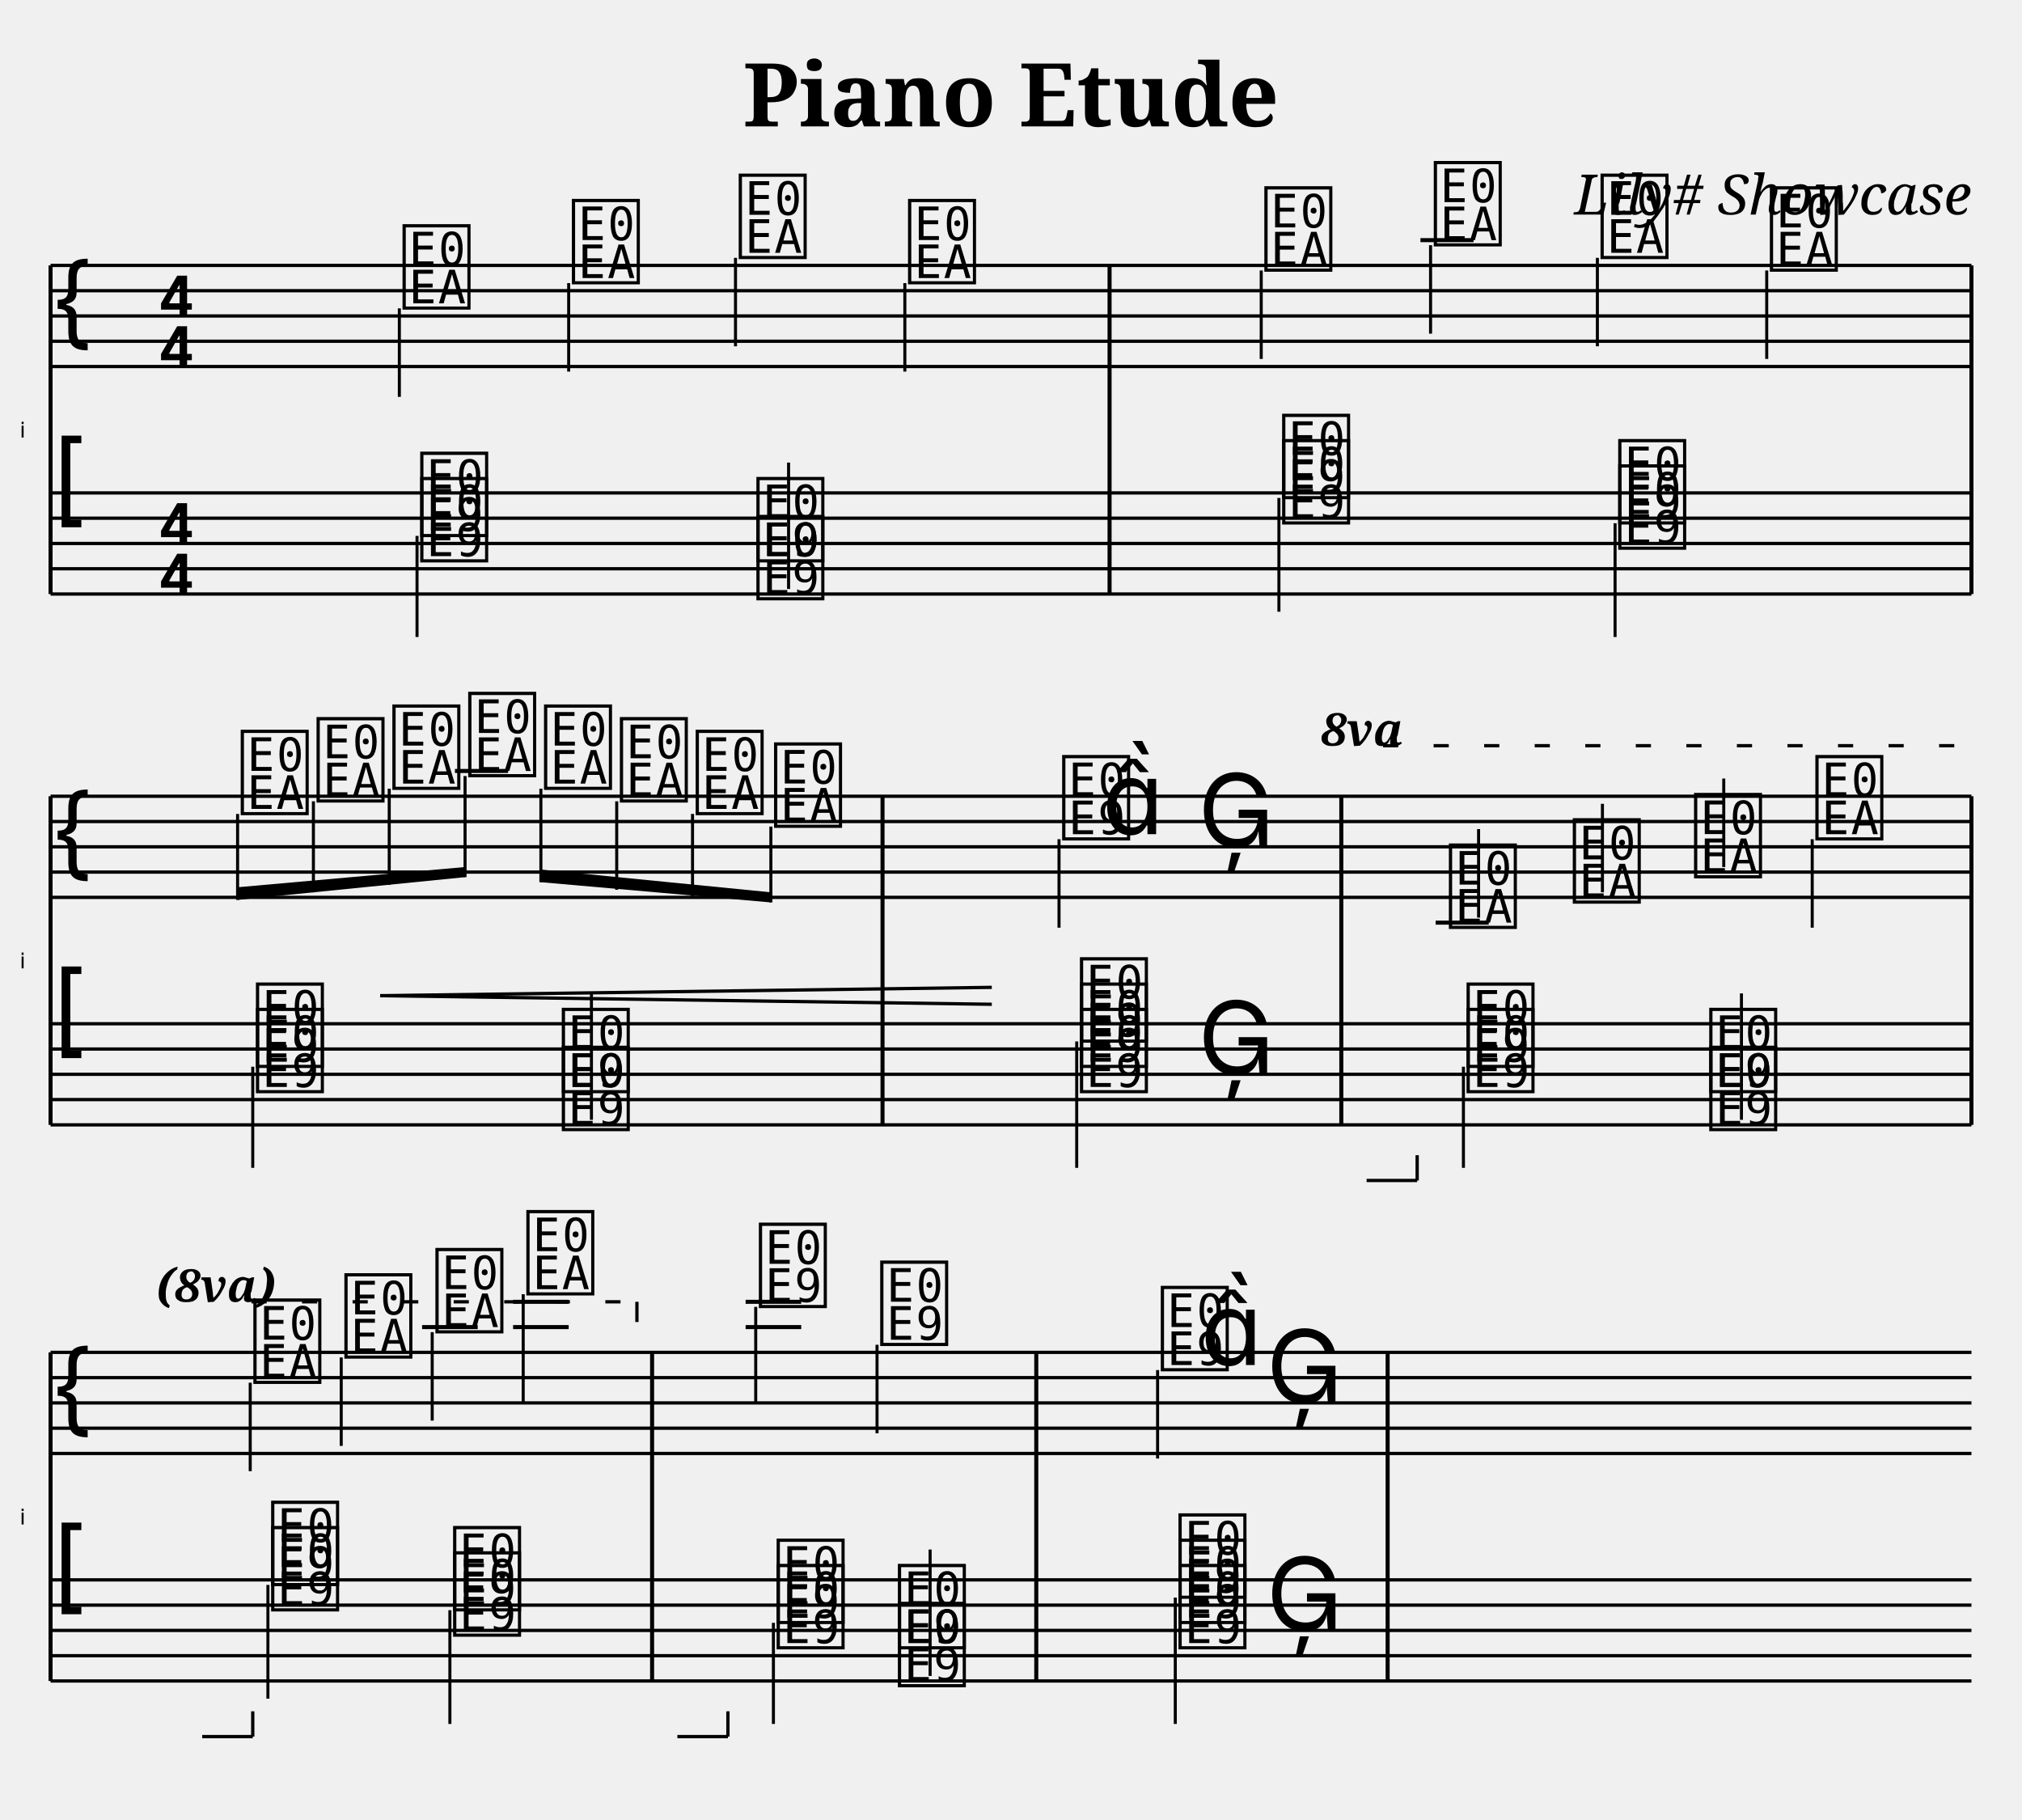
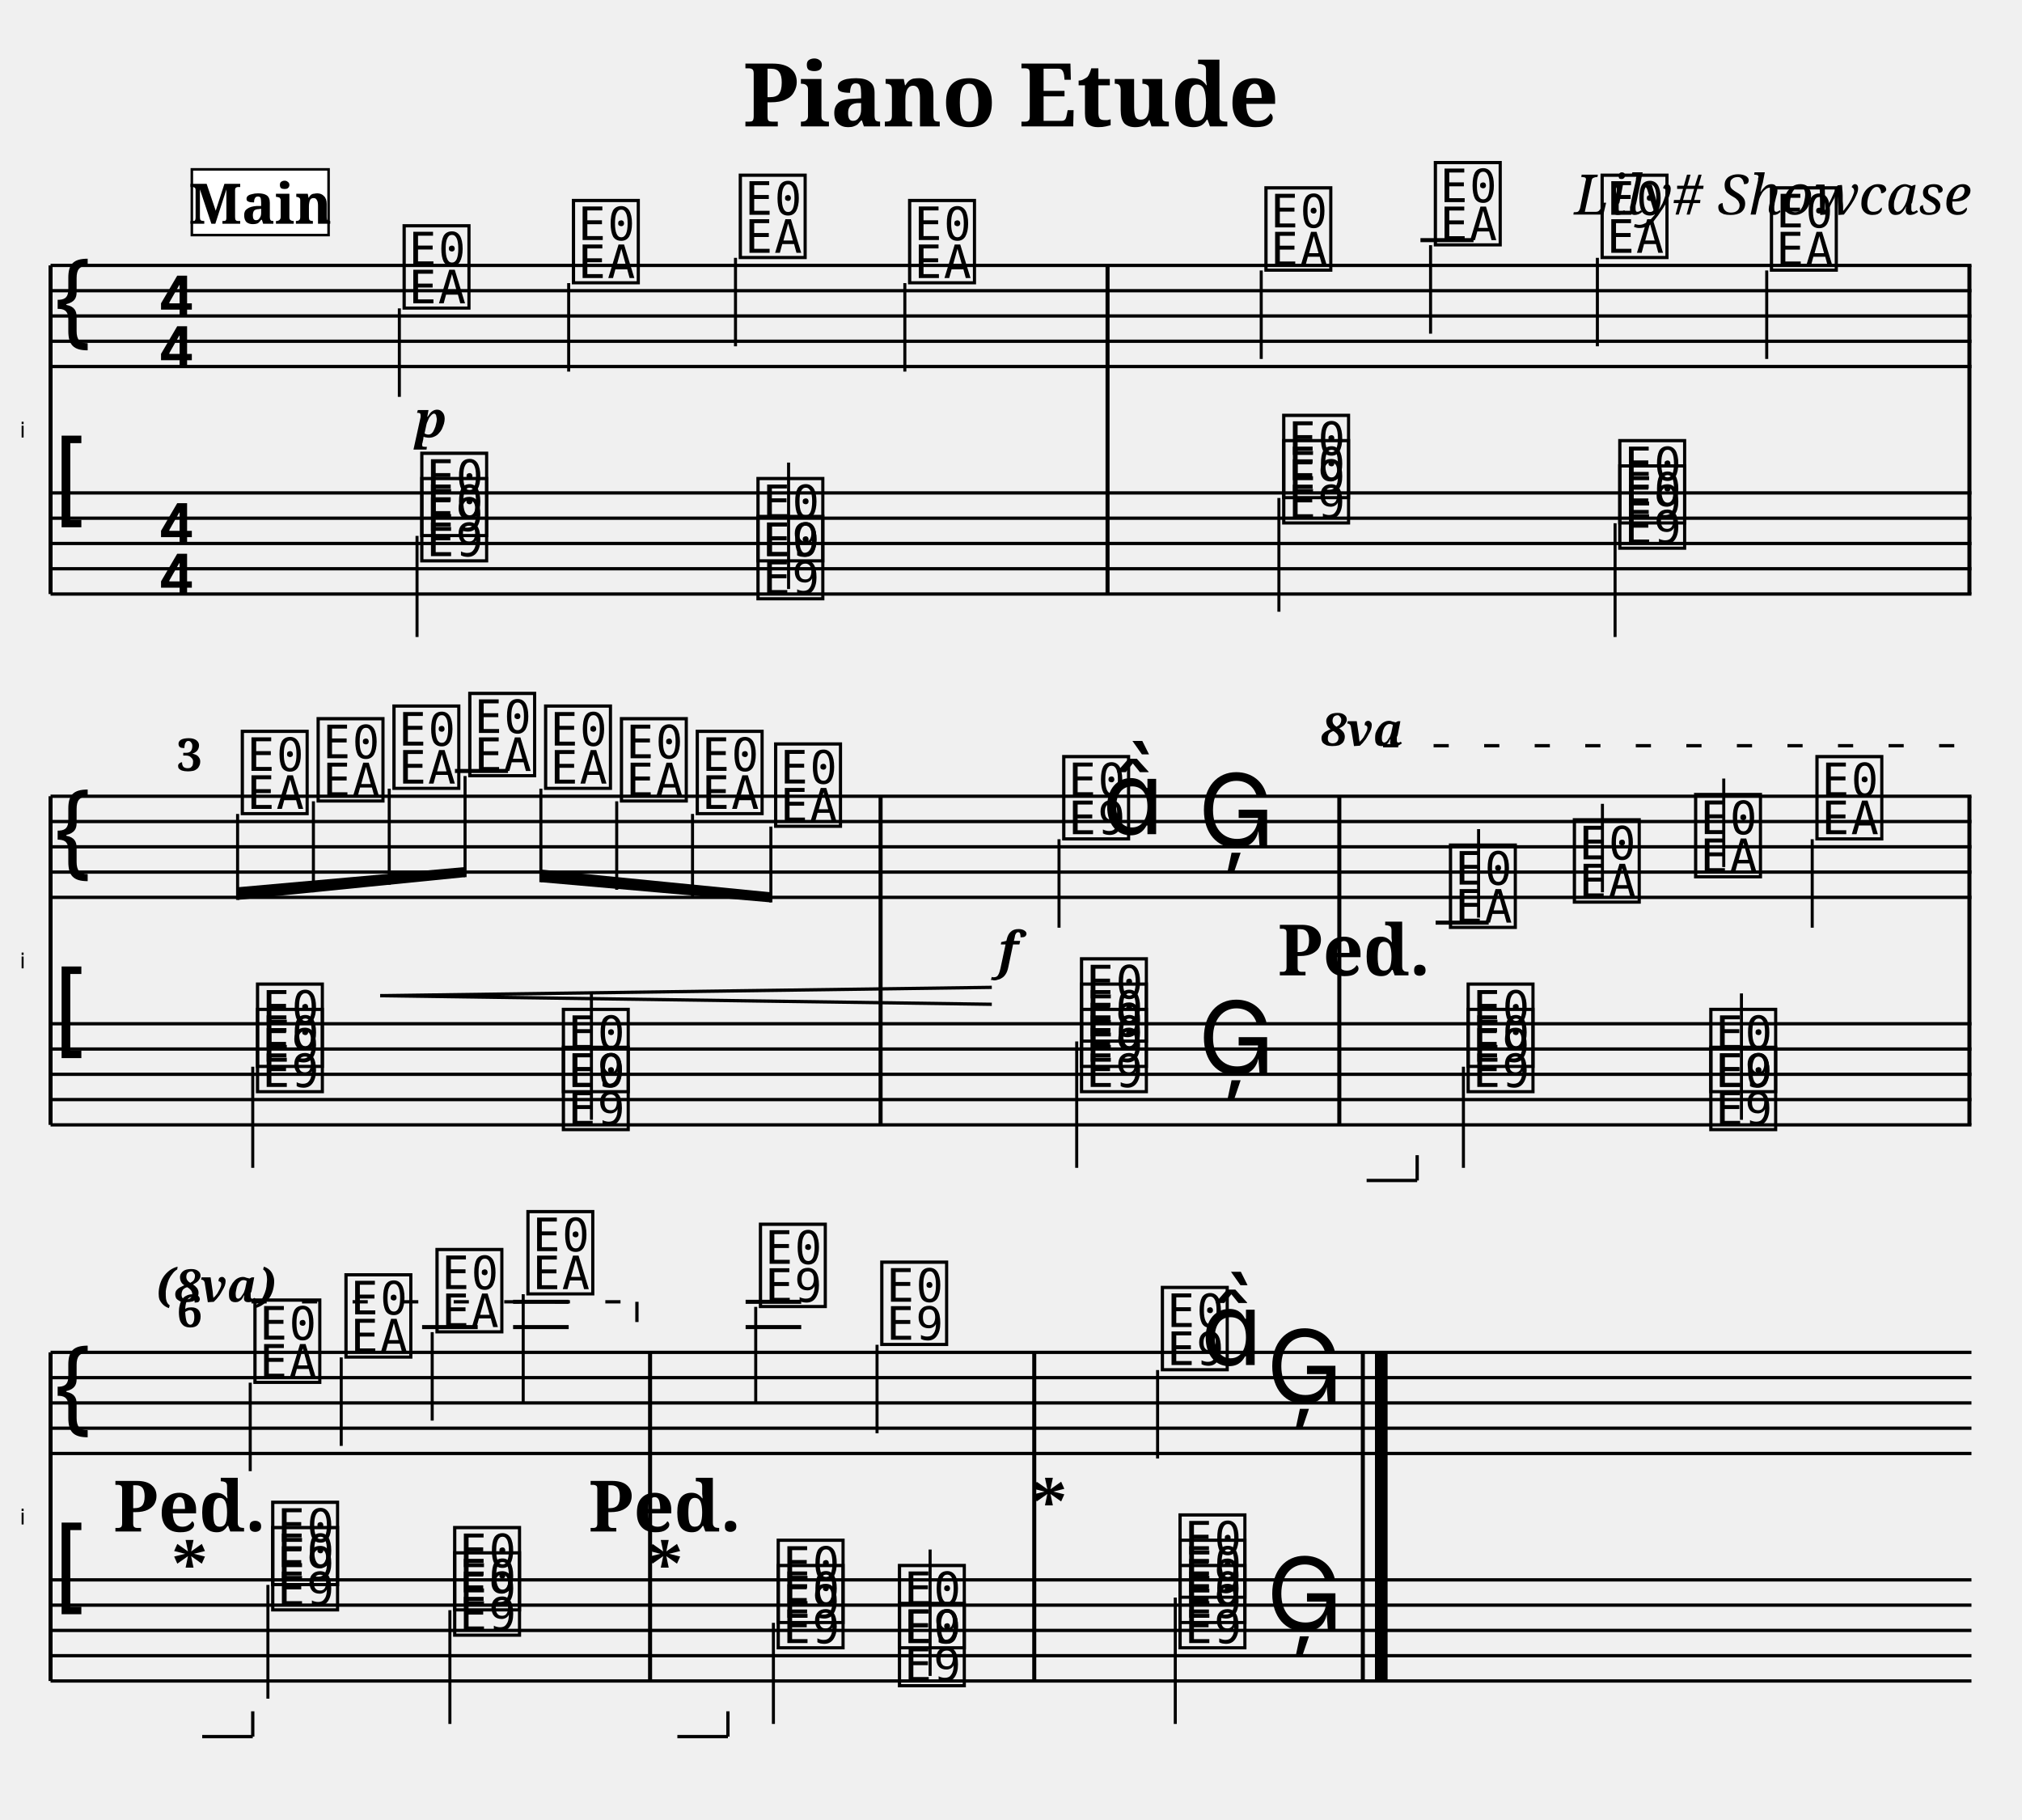
<svg xmlns="http://www.w3.org/2000/svg" width="800" height="720" viewBox="0 0 80 72">
  <style>
  @font-face { font-family: 'Emmentaler'; src: local('Emmentaler'); }
  @font-face { font-family: 'Emmentaler-Brace'; src: local('Emmentaler-Brace'); }
  .music { font-family: 'Emmentaler', serif; }
  .staff { stroke: black; stroke-width: 0.13; }
  .barline { stroke: black; stroke-width: 0.16; }
  .ledger { stroke: black; stroke-width: 0.16; }
  .title { font-family: serif; font-weight: bold; }
  .composer { font-family: serif; font-style: italic; }
  .tempo { font-family: serif; }
  .section-label { font-family: serif; font-weight: bold; }
  .clef8 { font-family: serif; font-size: 1.4; font-style: italic; }
</style>
  <text class="title" x="40" y="5" text-anchor="middle" font-size="3.49">Piano Etude</text>
  <text class="composer" x="78" y="8.49" text-anchor="end" font-size="2.2">Lily# Showcase</text>
  <text x="1.00" y="17.00" font-family="Emmentaler-Brace" font-size="0.86" dominant-baseline="middle" text-anchor="end"></text>
  <line class="staff" x1="2" y1="10.5" x2="78" y2="10.5" />
  <line class="staff" x1="2" y1="11.5" x2="78" y2="11.5" />
  <line class="staff" x1="2" y1="12.5" x2="78" y2="12.5" />
  <line class="staff" x1="2" y1="13.5" x2="78" y2="13.5" />
  <line class="staff" x1="2" y1="14.5" x2="78" y2="14.5" />
  <text class="music" x="2.0" y="13.5" font-size="4.00"></text>
  <text class="music" x="6.2" y="12.5" font-size="4.00"></text>
  <text class="music" x="6.2" y="14.5" font-size="4.00"></text>
  <text class="music" x="15.8" y="12.0" font-size="4.00" data-pos="244"></text>
  <line x1="15.8" y1="12.2" x2="15.8" y2="15.7" stroke="black" stroke-width="0.12" data-pos="244" />
  <text class="music" x="22.5" y="11.0" font-size="4.00" data-pos="252"></text>
  <line x1="22.5" y1="11.2" x2="22.5" y2="14.7" stroke="black" stroke-width="0.12" data-pos="252" />
  <text class="music" x="29.1" y="10.0" font-size="4.00" data-pos="254"></text>
  <line x1="29.1" y1="10.2" x2="29.1" y2="13.7" stroke="black" stroke-width="0.12" data-pos="254" />
  <text class="music" x="35.8" y="11.0" font-size="4.00" data-pos="256"></text>
  <line x1="35.8" y1="11.2" x2="35.8" y2="14.7" stroke="black" stroke-width="0.12" data-pos="256" />
  <text class="music" x="49.9" y="10.5" font-size="4.00" data-pos="260"></text>
  <line x1="49.9" y1="10.7" x2="49.9" y2="14.2" stroke="black" stroke-width="0.12" data-pos="260" />
  <line class="ledger" x1="56.2" y1="9.5" x2="58.3" y2="9.5" />
  <text class="music" x="56.6" y="9.5" font-size="4.00" data-pos="265"></text>
  <line x1="56.6" y1="9.7" x2="56.6" y2="13.2" stroke="black" stroke-width="0.12" data-pos="265" />
  <text class="music" x="63.2" y="10.0" font-size="4.00" data-pos="267"></text>
  <line x1="63.2" y1="10.2" x2="63.2" y2="13.7" stroke="black" stroke-width="0.12" data-pos="267" />
  <text class="music" x="69.9" y="10.5" font-size="4.00" data-pos="269"></text>
  <line x1="69.9" y1="10.7" x2="69.9" y2="14.2" stroke="black" stroke-width="0.12" data-pos="269" />
  <line class="staff" x1="2" y1="19.5" x2="78" y2="19.5" />
  <line class="staff" x1="2" y1="20.5" x2="78" y2="20.5" />
  <line class="staff" x1="2" y1="21.5" x2="78" y2="21.5" />
  <line class="staff" x1="2" y1="22.5" x2="78" y2="22.5" />
  <line class="staff" x1="2" y1="23.5" x2="78" y2="23.5" />
  <text class="music" x="2.0" y="20.5" font-size="4.00"></text>
  <text class="music" x="6.2" y="21.5" font-size="4.00"></text>
  <text class="music" x="6.2" y="23.5" font-size="4.00"></text>
  <text class="music" x="16.5" y="22.0" font-size="4.00" data-pos="414"></text>
  <text class="music" x="16.5" y="21.0" font-size="4.00" data-pos="414"></text>
  <line x1="16.5" y1="21.2" x2="16.5" y2="25.2" stroke="black" stroke-width="0.12" data-pos="414" />
  <text class="music" x="29.8" y="22.0" font-size="4.00" data-pos="423"></text>
  <text class="music" x="29.8" y="23.5" font-size="4.00" data-pos="423"></text>
  <line x1="31.2" y1="23.3" x2="31.2" y2="18.3" stroke="black" stroke-width="0.12" data-pos="423" />
  <text class="music" x="50.6" y="20.5" font-size="4.00" data-pos="431"></text>
  <text class="music" x="50.6" y="19.5" font-size="4.00" data-pos="431"></text>
  <line x1="50.6" y1="19.7" x2="50.6" y2="24.2" stroke="black" stroke-width="0.12" data-pos="431" />
  <text class="music" x="63.9" y="21.5" font-size="4.00" data-pos="440"></text>
  <text class="music" x="63.9" y="20.5" font-size="4.00" data-pos="440"></text>
  <line x1="63.9" y1="20.7" x2="63.9" y2="25.2" stroke="black" stroke-width="0.12" data-pos="440" />
-   <line class="barline" x1="2" y1="10.5" x2="2" y2="23.5" />
-   <line class="barline" x1="43.9" y1="10.5" x2="43.9" y2="23.5" />
-   <line class="barline" x1="78" y1="10.5" x2="78" y2="23.5" />
+   <line class="barline" x1="2.00" y1="10.50" x2="2.00" y2="23.50" />
+   <rect x="43.74" y="10.50" width="0.16" height="13.00" fill="black" />
+   <rect x="77.84" y="10.50" width="0.16" height="13.00" fill="black" />
  <text x="1.00" y="38.00" font-family="Emmentaler-Brace" font-size="0.86" dominant-baseline="middle" text-anchor="end"></text>
  <line class="staff" x1="2" y1="31.5" x2="78" y2="31.5" />
  <line class="staff" x1="2" y1="32.5" x2="78" y2="32.5" />
  <line class="staff" x1="2" y1="33.5" x2="78" y2="33.5" />
  <line class="staff" x1="2" y1="34.5" x2="78" y2="34.5" />
  <line class="staff" x1="2" y1="35.5" x2="78" y2="35.5" />
  <text class="music" x="2.0" y="34.5" font-size="4.00"></text>
  <text class="music" x="9.4" y="32.0" font-size="4.00" data-pos="273"></text>
  <line x1="9.4" y1="32.2" x2="9.4" y2="35.6" stroke="black" stroke-width="0.12" data-pos="273" />
  <text class="music" x="12.4" y="31.5" font-size="4.00" data-pos="284"></text>
  <line x1="12.4" y1="31.7" x2="12.4" y2="35.3" stroke="black" stroke-width="0.12" data-pos="284" />
  <text class="music" x="15.4" y="31.0" font-size="4.00" data-pos="286"></text>
  <line x1="15.4" y1="31.2" x2="15.4" y2="35.0" stroke="black" stroke-width="0.12" data-pos="286" />
  <line class="ledger" x1="18.0" y1="30.5" x2="20.1" y2="30.5" />
  <text class="music" x="18.4" y="30.5" font-size="4.00" data-pos="288"></text>
  <line x1="18.4" y1="30.7" x2="18.4" y2="34.7" stroke="black" stroke-width="0.12" data-pos="288" />
  <text class="music" x="21.4" y="31.0" font-size="4.00" data-pos="290"></text>
  <line x1="21.4" y1="31.2" x2="21.4" y2="34.9" stroke="black" stroke-width="0.12" data-pos="290" />
  <text class="music" x="24.4" y="31.5" font-size="4.00" data-pos="292"></text>
  <line x1="24.4" y1="31.7" x2="24.4" y2="35.2" stroke="black" stroke-width="0.12" data-pos="292" />
  <text class="music" x="27.4" y="32.0" font-size="4.00" data-pos="294"></text>
  <line x1="27.4" y1="32.2" x2="27.4" y2="35.5" stroke="black" stroke-width="0.12" data-pos="294" />
  <text class="music" x="30.5" y="32.5" font-size="4.00" data-pos="296"></text>
  <line x1="30.5" y1="32.7" x2="30.5" y2="35.7" stroke="black" stroke-width="0.12" data-pos="296" />
  <text class="music" x="41.9" y="33.0" font-size="4.00" data-pos="300"></text>
  <line x1="41.9" y1="33.2" x2="41.9" y2="36.7" stroke="black" stroke-width="0.12" data-pos="300" />
  <text class="music" x="43.6" y="33.0" font-size="4.00" data-pos="300"></text>
  <text class="music" x="47.4" y="33.5" font-size="4.00" data-pos="308"></text>
  <line class="ledger" x1="56.8" y1="36.5" x2="58.9" y2="36.5" />
  <text class="music" x="57.2" y="36.5" font-size="4.00" data-pos="334"></text>
  <line x1="58.5" y1="36.3" x2="58.5" y2="32.8" stroke="black" stroke-width="0.12" data-pos="334" />
  <text class="music" x="62.1" y="35.5" font-size="4.00" data-pos="347"></text>
  <line x1="63.4" y1="35.3" x2="63.4" y2="31.8" stroke="black" stroke-width="0.12" data-pos="347" />
  <text class="music" x="66.9" y="34.5" font-size="4.00" data-pos="349"></text>
  <line x1="68.2" y1="34.3" x2="68.2" y2="30.8" stroke="black" stroke-width="0.12" data-pos="349" />
  <text class="music" x="71.7" y="33.0" font-size="4.00" data-pos="351"></text>
  <line x1="71.7" y1="33.2" x2="71.7" y2="36.7" stroke="black" stroke-width="0.12" data-pos="351" />
  <line class="staff" x1="2" y1="40.5" x2="78" y2="40.5" />
  <line class="staff" x1="2" y1="41.5" x2="78" y2="41.5" />
  <line class="staff" x1="2" y1="42.5" x2="78" y2="42.5" />
  <line class="staff" x1="2" y1="43.5" x2="78" y2="43.5" />
  <line class="staff" x1="2" y1="44.5" x2="78" y2="44.5" />
  <text class="music" x="2.0" y="41.5" font-size="4.00"></text>
  <text class="music" x="10.0" y="43.0" font-size="4.00" data-pos="448"></text>
  <text class="music" x="10.0" y="42.0" font-size="4.00" data-pos="448"></text>
  <line x1="10.0" y1="42.2" x2="10.0" y2="46.2" stroke="black" stroke-width="0.12" data-pos="448" />
  <text class="music" x="22.1" y="43.0" font-size="4.00" data-pos="457"></text>
  <text class="music" x="22.1" y="44.5" font-size="4.00" data-pos="457"></text>
  <line x1="23.4" y1="44.3" x2="23.4" y2="39.3" stroke="black" stroke-width="0.12" data-pos="457" />
  <text class="music" x="42.6" y="43.0" font-size="4.00" data-pos="465"></text>
  <text class="music" x="42.6" y="42.0" font-size="4.00" data-pos="465"></text>
  <text class="music" x="42.6" y="41.0" font-size="4.00" data-pos="465"></text>
  <line x1="42.6" y1="41.2" x2="42.6" y2="46.2" stroke="black" stroke-width="0.12" data-pos="465" />
  <text class="music" x="47.4" y="42.5" font-size="4.00" data-pos="477"></text>
  <text class="music" x="57.9" y="43.0" font-size="4.00" data-pos="502"></text>
  <text class="music" x="57.9" y="42.0" font-size="4.00" data-pos="502"></text>
  <line x1="57.9" y1="42.2" x2="57.9" y2="46.2" stroke="black" stroke-width="0.12" data-pos="502" />
  <text class="music" x="67.5" y="43.0" font-size="4.00" data-pos="515"></text>
  <text class="music" x="67.5" y="44.5" font-size="4.00" data-pos="515"></text>
  <line x1="68.9" y1="44.3" x2="68.9" y2="39.3" stroke="black" stroke-width="0.12" data-pos="515" />
-   <line class="barline" x1="2" y1="31.5" x2="2" y2="44.5" />
-   <line class="barline" x1="34.917" y1="31.5" x2="34.917" y2="44.5" />
-   <line class="barline" x1="53.069" y1="31.5" x2="53.069" y2="44.5" />
-   <line class="barline" x1="78" y1="31.5" x2="78" y2="44.5" />
+   <line class="barline" x1="2.00" y1="31.50" x2="2.00" y2="44.50" />
+   <rect x="34.76" y="31.50" width="0.16" height="13.00" fill="black" />
+   <rect x="52.91" y="31.50" width="0.16" height="13.00" fill="black" />
+   <rect x="77.84" y="31.50" width="0.16" height="13.00" fill="black" />
  <text x="1.00" y="60.00" font-family="Emmentaler-Brace" font-size="0.86" dominant-baseline="middle" text-anchor="end"></text>
  <line class="staff" x1="2" y1="53.5" x2="78" y2="53.5" />
  <line class="staff" x1="2" y1="54.5" x2="78" y2="54.5" />
  <line class="staff" x1="2" y1="55.5" x2="78" y2="55.5" />
  <line class="staff" x1="2" y1="56.5" x2="78" y2="56.5" />
  <line class="staff" x1="2" y1="57.5" x2="78" y2="57.5" />
  <text class="music" x="2.0" y="56.5" font-size="4.00"></text>
  <text class="music" x="9.9" y="54.5" font-size="4.00" data-pos="355"></text>
  <line x1="9.9" y1="54.7" x2="9.9" y2="58.2" stroke="black" stroke-width="0.12" data-pos="355" />
  <text class="music" x="13.5" y="53.5" font-size="4.00" data-pos="360"></text>
  <line x1="13.5" y1="53.7" x2="13.5" y2="57.2" stroke="black" stroke-width="0.12" data-pos="360" />
  <line class="ledger" x1="16.7" y1="52.5" x2="18.9" y2="52.5" />
  <text class="music" x="17.1" y="52.5" font-size="4.00" data-pos="362"></text>
  <line x1="17.1" y1="52.7" x2="17.1" y2="56.2" stroke="black" stroke-width="0.12" data-pos="362" />
  <line class="ledger" x1="20.3" y1="52.5" x2="22.5" y2="52.5" />
  <line class="ledger" x1="20.3" y1="51.5" x2="22.5" y2="51.5" />
  <text class="music" x="20.7" y="51.0" font-size="4.00" data-pos="364"></text>
  <line x1="20.7" y1="51.2" x2="20.7" y2="55.5" stroke="black" stroke-width="0.12" data-pos="364" />
  <line class="ledger" x1="29.5" y1="52.5" x2="31.7" y2="52.5" />
  <line class="ledger" x1="29.5" y1="51.5" x2="31.7" y2="51.5" />
  <text class="music" x="29.9" y="51.5" font-size="4.00" data-pos="368"></text>
  <line x1="29.9" y1="51.7" x2="29.9" y2="55.5" stroke="black" stroke-width="0.12" data-pos="368" />
  <text class="music" x="34.7" y="53.0" font-size="4.00" data-pos="378"></text>
  <line x1="34.7" y1="53.2" x2="34.7" y2="56.7" stroke="black" stroke-width="0.12" data-pos="378" />
  <text class="music" x="45.8" y="54.0" font-size="4.00" data-pos="382"></text>
  <line x1="45.8" y1="54.2" x2="45.8" y2="57.7" stroke="black" stroke-width="0.12" data-pos="382" />
  <text class="music" x="47.5" y="54.0" font-size="4.00" data-pos="382"></text>
  <text class="music" x="50.1" y="55.5" font-size="4.00" data-pos="388"></text>
  <line class="staff" x1="2" y1="62.5" x2="78" y2="62.5" />
  <line class="staff" x1="2" y1="63.5" x2="78" y2="63.5" />
  <line class="staff" x1="2" y1="64.5" x2="78" y2="64.5" />
  <line class="staff" x1="2" y1="65.5" x2="78" y2="65.5" />
  <line class="staff" x1="2" y1="66.5" x2="78" y2="66.5" />
  <text class="music" x="2.0" y="63.5" font-size="4.00"></text>
  <text class="music" x="10.6" y="63.5" font-size="4.00" data-pos="523"></text>
  <text class="music" x="10.6" y="62.5" font-size="4.00" data-pos="523"></text>
  <line x1="10.6" y1="62.7" x2="10.6" y2="67.2" stroke="black" stroke-width="0.12" data-pos="523" />
  <text class="music" x="17.8" y="64.5" font-size="4.00" data-pos="544"></text>
  <text class="music" x="17.8" y="63.5" font-size="4.00" data-pos="544"></text>
  <line x1="17.8" y1="63.7" x2="17.8" y2="68.2" stroke="black" stroke-width="0.12" data-pos="544" />
  <text class="music" x="30.6" y="65.0" font-size="4.00" data-pos="552"></text>
  <text class="music" x="30.6" y="64.0" font-size="4.00" data-pos="552"></text>
  <line x1="30.6" y1="64.2" x2="30.6" y2="68.2" stroke="black" stroke-width="0.12" data-pos="552" />
  <text class="music" x="35.4" y="65.0" font-size="4.00" data-pos="573"></text>
  <text class="music" x="35.4" y="66.5" font-size="4.00" data-pos="573"></text>
  <line x1="36.8" y1="66.3" x2="36.8" y2="61.3" stroke="black" stroke-width="0.12" data-pos="573" />
  <text class="music" x="46.5" y="65.0" font-size="4.00" data-pos="581"></text>
  <text class="music" x="46.5" y="64.0" font-size="4.00" data-pos="581"></text>
  <text class="music" x="46.5" y="63.0" font-size="4.00" data-pos="581"></text>
  <line x1="46.5" y1="63.2" x2="46.5" y2="68.2" stroke="black" stroke-width="0.12" data-pos="581" />
  <text class="music" x="50.1" y="64.5" font-size="4.00" data-pos="601"></text>
-   <line class="barline" x1="2" y1="53.5" x2="2" y2="66.5" />
-   <line class="barline" x1="25.8" y1="53.5" x2="25.8" y2="66.5" />
-   <line class="barline" x1="41" y1="53.5" x2="41" y2="66.5" />
-   <line class="barline" x1="54.902" y1="53.5" x2="54.902" y2="66.5" />
+   <line class="barline" x1="2.00" y1="53.50" x2="2.00" y2="66.50" />
+   <rect x="25.64" y="53.50" width="0.16" height="13.00" fill="black" />
+   <rect x="40.84" y="53.50" width="0.16" height="13.00" fill="black" />
+   <rect x="53.84" y="53.50" width="0.16" height="13.00" fill="black" />
+   <rect x="54.40" y="53.50" width="0.50" height="13.00" fill="black" />
  <polygon points="9.4,35.1 18.4,34.3 18.4,34.7 9.4,35.6" fill="black" />
  <polygon points="21.4,34.4 30.5,35.3 30.5,35.7 21.4,34.9" fill="black" />
+   <text x="16.42" y="17.30" font-family="serif" font-size="2.0" font-style="italic" font-weight="bold" fill="black" data-pos="249">p</text>
+   <text x="39.49" y="38.30" font-family="serif" font-size="2.0" font-style="italic" font-weight="bold" fill="black" data-pos="305">f</text>
+   <text x="53.57" y="37.50" font-family="serif" font-size="2.8" font-weight="bold" text-anchor="middle" dominant-baseline="central" class="pedal-mark-text">Ped.</text>
+   <text x="7.50" y="59.50" font-family="serif" font-size="2.8" font-weight="bold" text-anchor="middle" dominant-baseline="central" class="pedal-mark-text">Ped.</text>
+   <text x="7.50" y="61.96" font-family="serif" font-size="2.8" font-weight="bold" text-anchor="middle" dominant-baseline="central" class="pedal-mark-text">*</text>
+   <text x="26.30" y="59.50" font-family="serif" font-size="2.8" font-weight="bold" text-anchor="middle" dominant-baseline="central" class="pedal-mark-text">Ped.</text>
+   <text x="26.30" y="61.96" font-family="serif" font-size="2.8" font-weight="bold" text-anchor="middle" dominant-baseline="central" class="pedal-mark-text">*</text>
+   <text x="41.50" y="59.50" font-family="serif" font-size="2.8" font-weight="bold" text-anchor="middle" dominant-baseline="central" class="pedal-mark-text">*</text>
+   <rect x="7.59" y="6.70" width="5.41" height="2.60" fill="white" stroke="black" stroke-width="0.10" class="section-label-box" />
+   <text x="10.30" y="8.00" font-family="serif" font-size="2.2" font-weight="bold" text-anchor="middle" dominant-baseline="central" class="section-label-text">Main</text>
+   <text class="bar-number" x="7.00" y="30.50" font-family="serif" font-size="1.80" font-weight="bold">3</text>
+   <text class="bar-number" x="7.00" y="52.50" font-family="serif" font-size="1.80" font-weight="bold">6</text>
  <line x1="15.04" y1="39.39" x2="39.24" y2="39.06" stroke="black" stroke-width="0.130" class="hairpin" data-pos="277" />
  <line x1="15.04" y1="39.39" x2="39.24" y2="39.73" stroke="black" stroke-width="0.130" class="hairpin" data-pos="277" />
  <text x="52.27" y="29.50" font-family="serif" font-size="1.8" font-style="italic" font-weight="bold" fill="black" class="ottava-bracket" data-pos="339">8va</text>
  <line x1="54.72" y1="29.50" x2="77.40" y2="29.50" stroke="black" stroke-width="0.130" stroke-dasharray="0.60 1.40" class="ottava-bracket-line" data-pos="339" />
  <text x="6.20" y="51.50" font-family="serif" font-size="1.8" font-style="italic" font-weight="bold" fill="black" class="ottava-bracket" data-pos="339">(8va)</text>
  <line x1="9.95" y1="51.50" x2="25.20" y2="51.50" stroke="black" stroke-width="0.130" stroke-dasharray="0.60 1.40" class="ottava-bracket-line" data-pos="339" />
  <line x1="25.20" y1="51.50" x2="25.20" y2="52.30" stroke="black" stroke-width="0.130" class="ottava-bracket-hook" data-pos="339" />
  <line x1="54.07" y1="46.70" x2="56.07" y2="46.70" stroke="black" stroke-width="0.130" class="pedal-bracket" data-pos="510" />
  <line x1="56.07" y1="45.70" x2="56.07" y2="46.70" stroke="black" stroke-width="0.130" class="pedal-bracket-hook" />
  <line x1="8.00" y1="68.70" x2="10.00" y2="68.70" stroke="black" stroke-width="0.130" class="pedal-bracket" data-pos="539" />
  <line x1="10.00" y1="67.70" x2="10.00" y2="68.70" stroke="black" stroke-width="0.130" class="pedal-bracket-hook" />
  <line x1="26.80" y1="68.70" x2="28.80" y2="68.70" stroke="black" stroke-width="0.130" class="pedal-bracket" data-pos="568" />
  <line x1="28.80" y1="67.70" x2="28.80" y2="68.70" stroke="black" stroke-width="0.130" class="pedal-bracket-hook" />
</svg>
